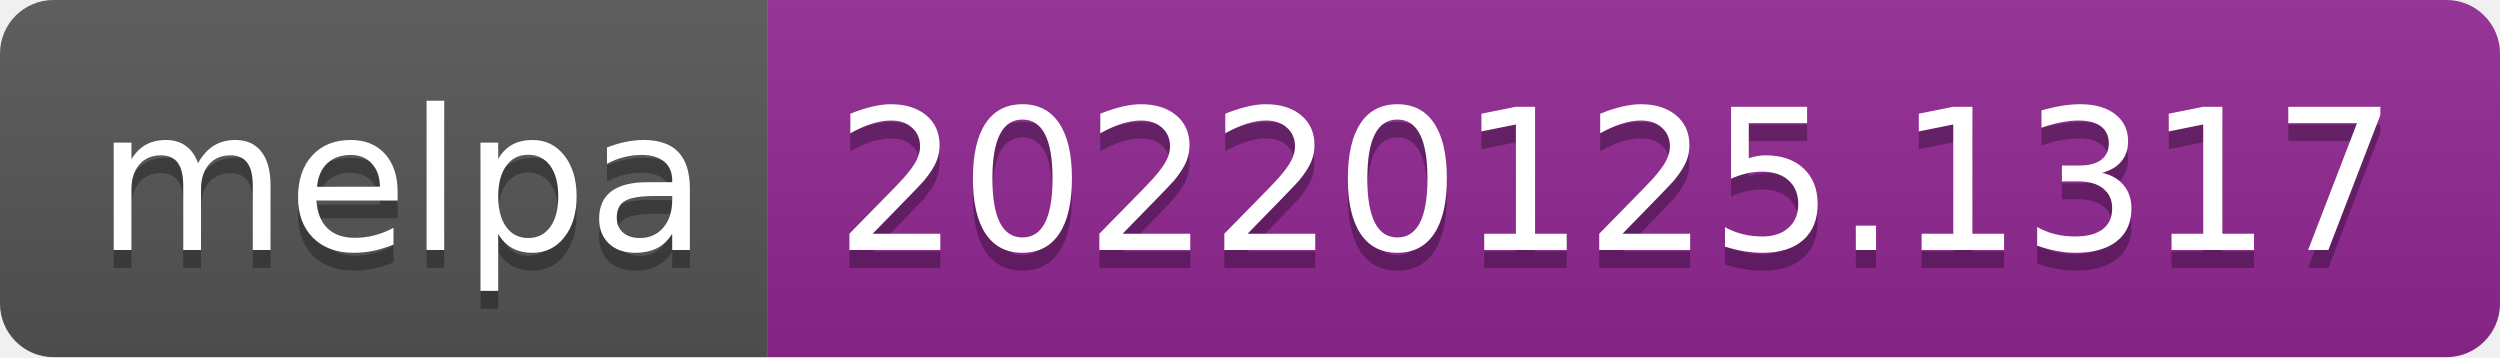
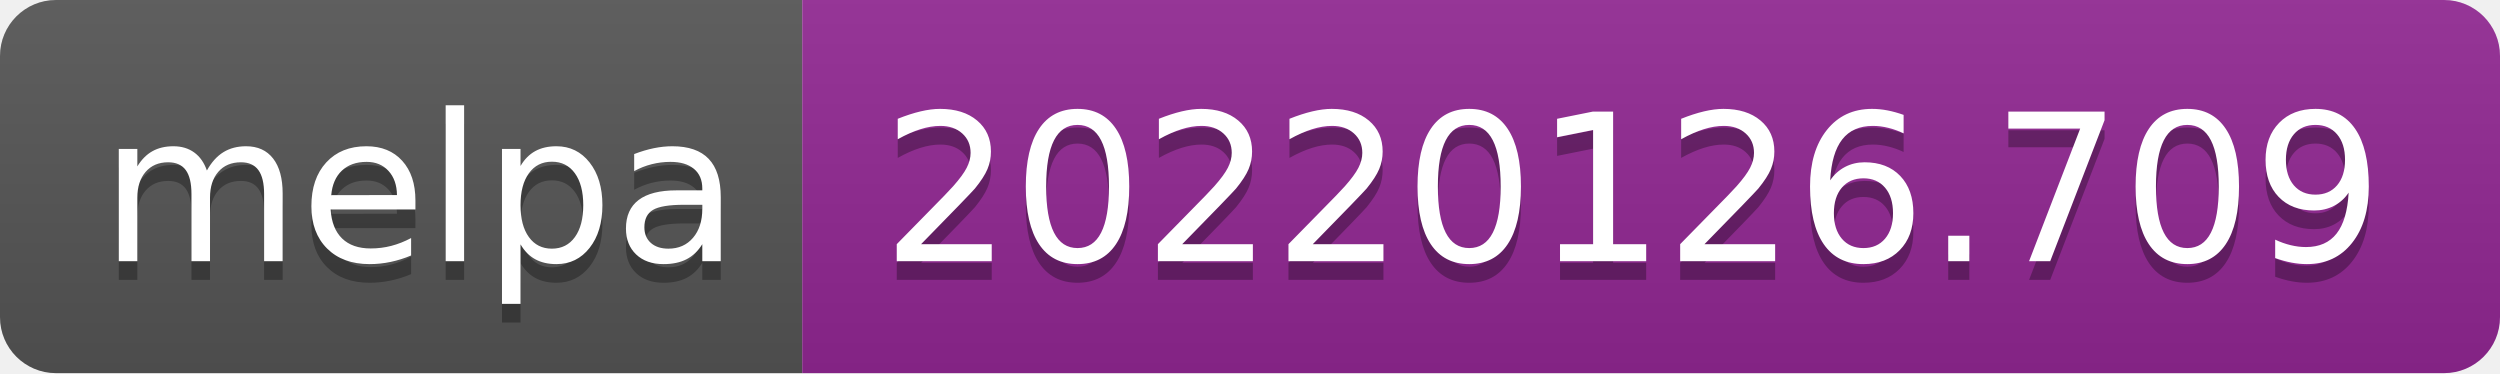
- <svg xmlns="http://www.w3.org/2000/svg" width="140" height="20" role="img" aria-label="melpa: 20220125.1317">
+ <svg xmlns="http://www.w3.org/2000/svg" width="134" height="20" role="img" aria-label="melpa: 20220126.709">
  <linearGradient id="s" x2="0" y2="100%">
    <stop offset="0" stop-color="#bbb" stop-opacity=".1" />
    <stop offset="1" stop-opacity=".1" />
  </linearGradient>
  <clipPath id="r">
-     <rect width="140" height="20" rx="3" fill="#fff" />
+     <rect width="134" height="20" rx="3" fill="#fff" />
  </clipPath>
  <g clip-path="url(#r)">
    <rect width="43" height="20" fill="#555" />
-     <rect x="43" width="97" height="20" fill="#922793" />
-     <rect width="140" height="20" fill="url(#s)" />
+     <rect x="43" width="91" height="20" fill="#922793" />
+     <rect width="134" height="20" fill="url(#s)" />
  </g>
  <g fill="#fff" text-anchor="middle" font-family="Verdana,Geneva,DejaVu Sans,sans-serif" text-rendering="geometricPrecision" font-size="110">
    <text aria-hidden="true" x="225" y="150" fill="#010101" fill-opacity=".3" transform="scale(.1)" textLength="330">melpa</text>
    <text x="225" y="140" transform="scale(.1)" fill="#fff" textLength="330">melpa</text>
-     <text aria-hidden="true" x="905" y="150" fill="#010101" fill-opacity=".3" transform="scale(.1)" textLength="870">20220125.1317</text>
-     <text x="905" y="140" transform="scale(.1)" fill="#fff" textLength="870">20220125.1317</text>
+     <text aria-hidden="true" x="875" y="150" fill="#010101" fill-opacity=".3" transform="scale(.1)" textLength="810">20220126.709</text>
+     <text x="875" y="140" transform="scale(.1)" fill="#fff" textLength="810">20220126.709</text>
  </g>
</svg>
